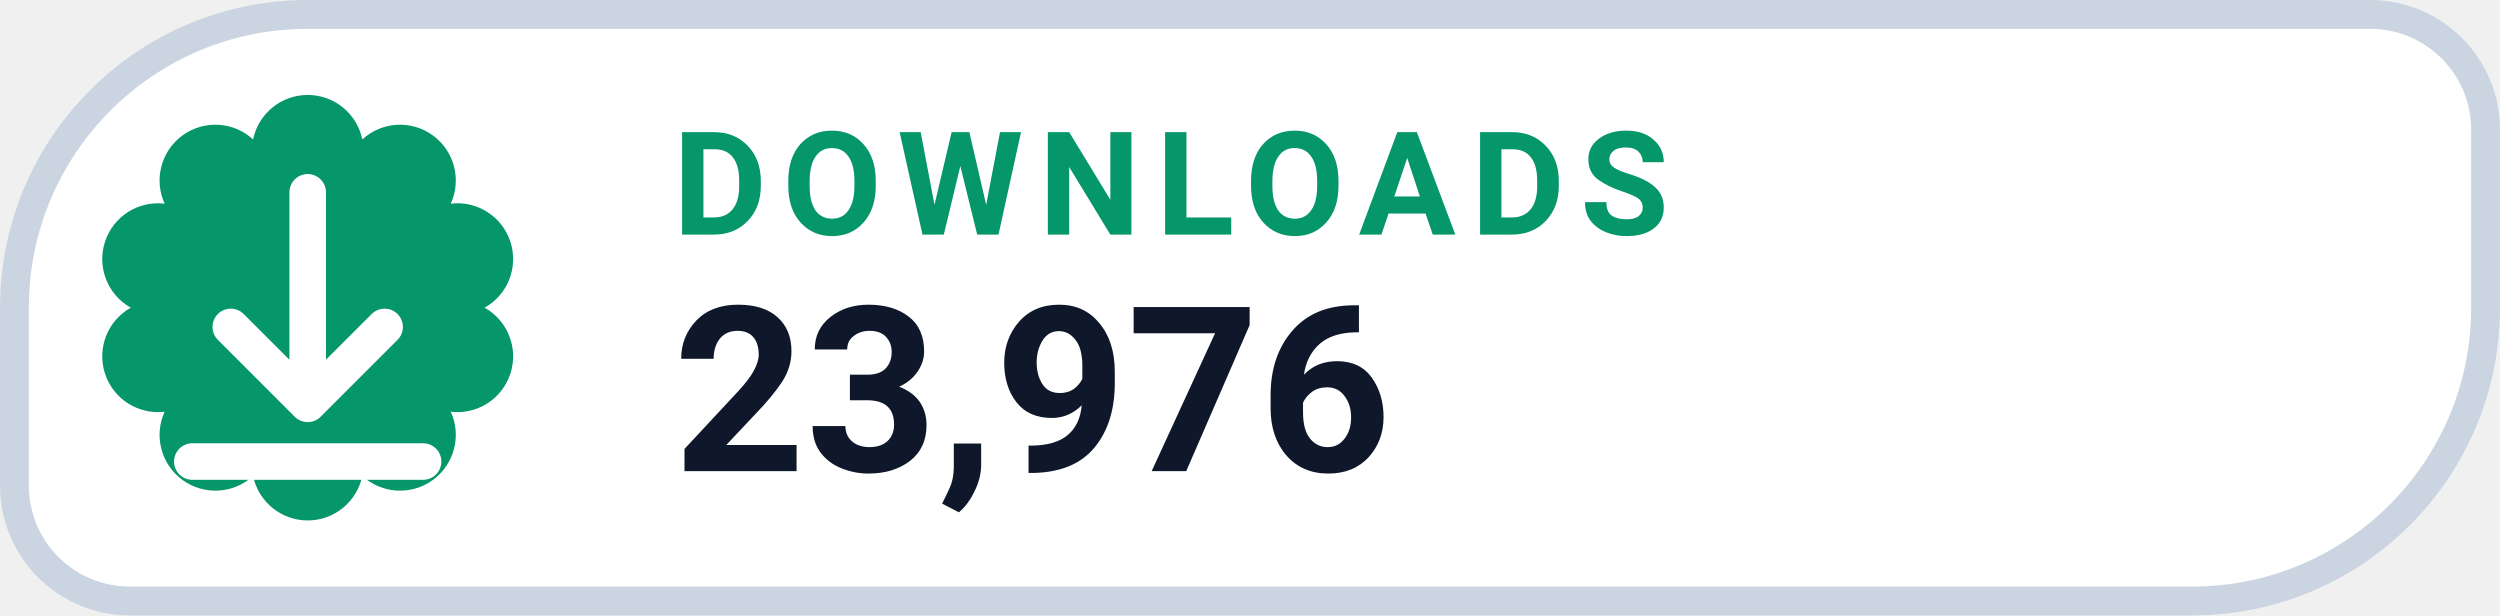
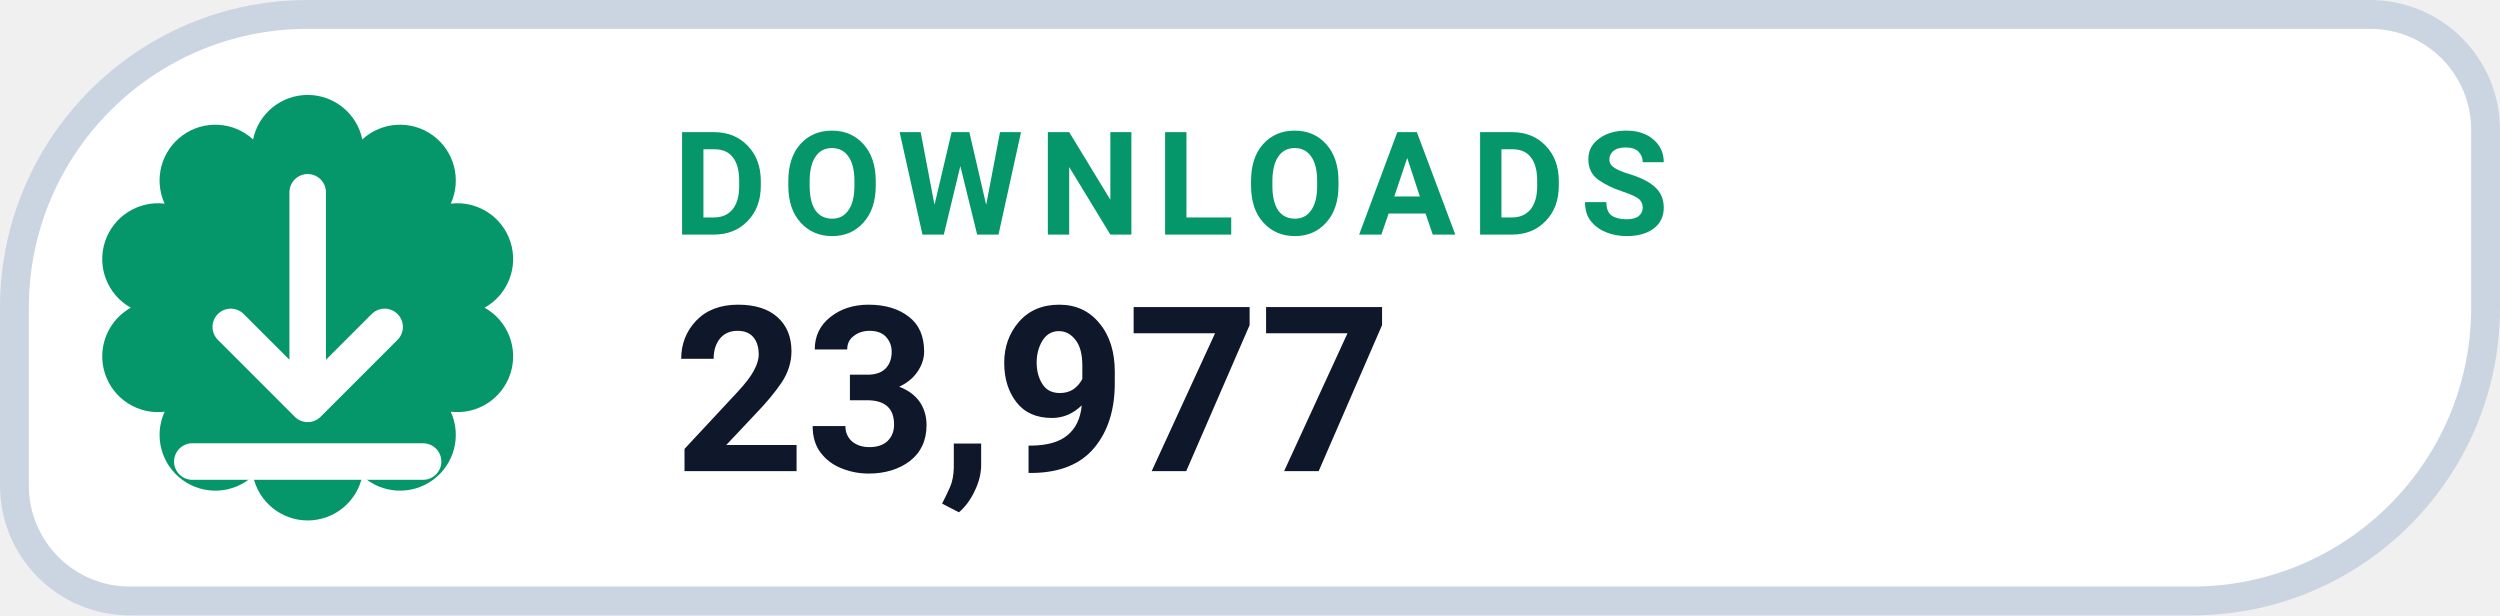
- <svg xmlns="http://www.w3.org/2000/svg" width="130" height="32" viewBox="0 0 130 32" role="img" aria-label="DOWNLOADS 23,976">
+ <svg xmlns="http://www.w3.org/2000/svg" width="130" height="32" viewBox="0 0 130 32" role="img" aria-label="DOWNLOADS 23,977">
  <path d="M 16.00 0.75 H 123.25 A 6.00 6.00 0 0 1 129.25 6.75 V 16.00 A 15.25 15.25 0 0 1 114.00 31.25 H 6.75 A 6.00 6.00 0 0 1 0.75 25.25 V 16.00 A 15.25 15.25 0 0 1 16.00 0.75 Z" fill="#FFFFFF" stroke="#CBD5E1" stroke-width="1.5" />
  <path d="M 13.16 7.25 A 2.90 2.90 0 0 1 18.84 7.25 A 2.90 2.90 0 0 1 23.44 10.59 A 2.90 2.90 0 0 1 25.20 16.00 A 2.90 2.90 0 0 1 23.44 21.41 A 2.90 2.90 0 0 1 18.84 24.75 A 2.90 2.90 0 0 1 13.16 24.75 A 2.90 2.90 0 0 1 8.56 21.41 A 2.90 2.90 0 0 1 6.80 16.00 A 2.90 2.90 0 0 1 8.56 10.59 A 2.90 2.90 0 0 1 13.16 7.25 Z" fill="#059669" />
  <g transform="translate(16 16)" style="color:#FFFFFF;">
    <path d="M0 -6 v11 m0 0 l4 -4 m-4 4 l-4 -4 M-6 8 h12" fill="none" stroke="currentColor" stroke-width="1.9" stroke-linecap="round" stroke-linejoin="round" />
  </g>
  <text x="35" y="12.2" fill="#059669" font-family="-apple-system,BlinkMacSystemFont,'Segoe UI',Roboto,Helvetica,Arial,sans-serif" font-size="7.5" font-weight="700" letter-spacing=".8">DOWNLOADS</text>
-   <text x="35" y="24.5" fill="#0F172A" font-family="-apple-system,BlinkMacSystemFont,'Segoe UI',Roboto,Helvetica,Arial,sans-serif" font-size="12" font-weight="750">23,976</text>
+   <text x="35" y="24.5" fill="#0F172A" font-family="-apple-system,BlinkMacSystemFont,'Segoe UI',Roboto,Helvetica,Arial,sans-serif" font-size="12" font-weight="750">23,977</text>
</svg>
